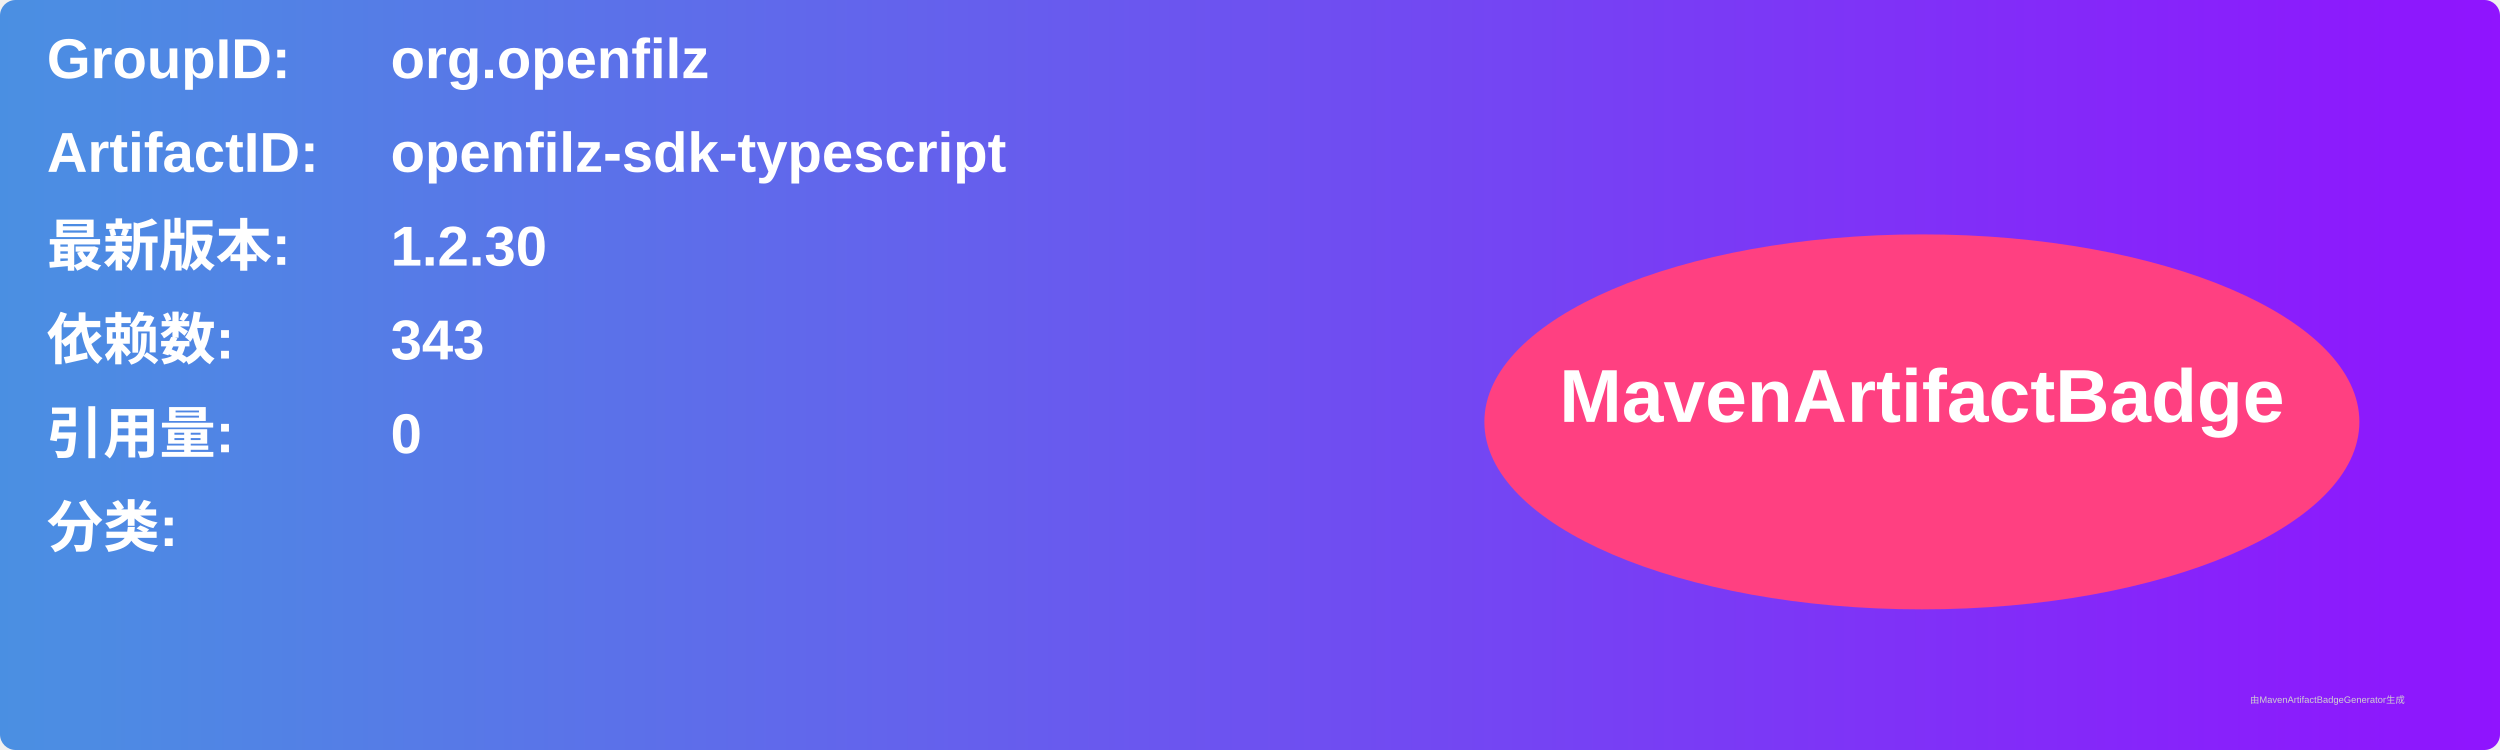
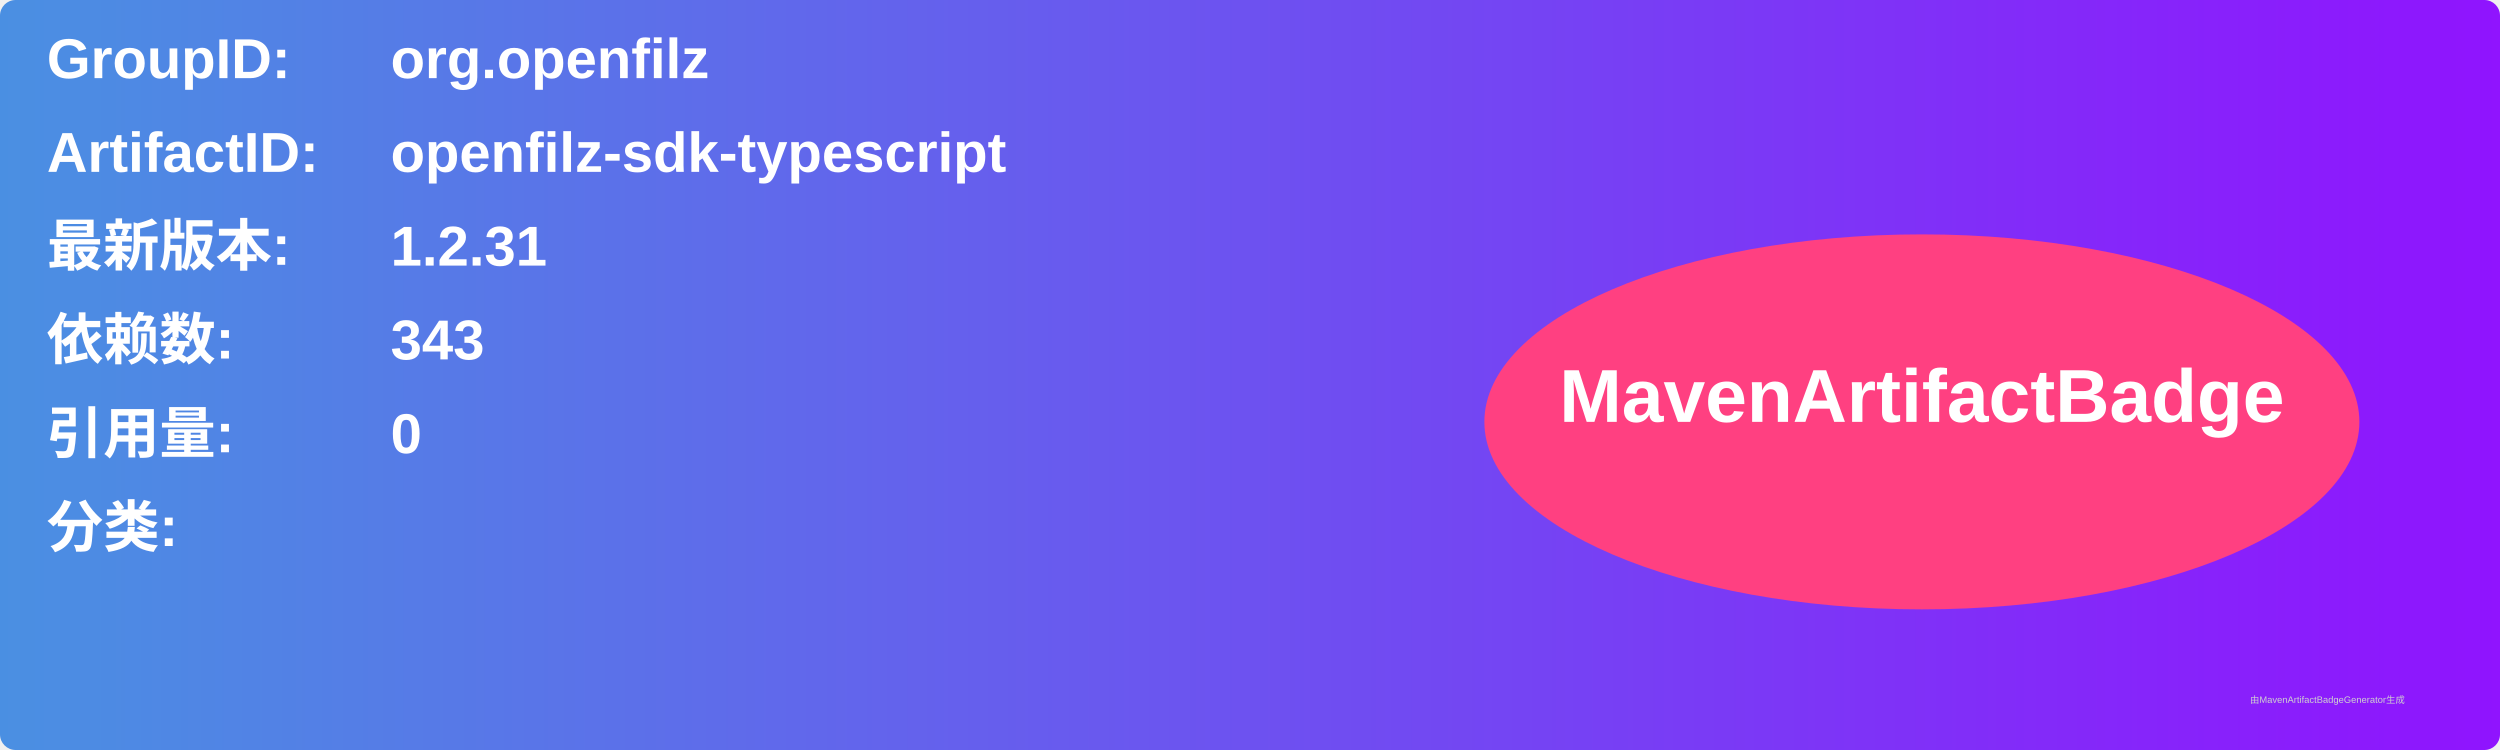
<svg xmlns="http://www.w3.org/2000/svg" width="800" height="240" viewBox="0 0 800 240">
  <linearGradient id="grad" x1="0%" y1="0%" x2="100%" y2="0%">
    <stop offset="0%" stop-color="#4a90e2" />
    <stop offset="100%" stop-color="#9013fe" />
  </linearGradient>
  <rect width="100%" height="100%" rx="5" ry="5" fill="url(#grad)" />
  <g transform="translate(15, 15)">
    <text x="0" y="10" font-family="Arial" font-size="18" fill="white" font-weight="bold" width="260">GroupID:</text>
    <text x="110" y="10" font-family="Arial" font-size="18" fill="white" font-weight="bold" width="460">org.openfilz</text>
    <text x="0" y="40" font-family="Arial" font-size="18" fill="white" font-weight="bold" width="260">ArtifactID:</text>
    <text x="110" y="40" font-family="Arial" font-size="18" fill="white" font-weight="bold" width="460">openfilz-sdk-typescript</text>
    <text x="0" y="70" font-family="Arial" font-size="18" fill="white" font-weight="bold">最新版本:</text>
    <text x="110" y="70" font-family="Arial" font-size="18" fill="white" font-weight="bold">
-       <tspan font-weight="bold">1.2.30</tspan>
+       <tspan font-weight="bold">1.2.31</tspan>
    </text>
    <text x="0" y="100" font-family="Arial" font-size="18" fill="white" font-weight="bold">依赖数: </text>
    <text x="110" y="100" font-family="Arial" font-size="18" fill="white">
      <tspan font-weight="bold">343</tspan>
    </text>
    <text x="0" y="130" font-family="Arial" font-size="18" fill="white" font-weight="bold">引用量: </text>
    <text x="110" y="130" font-family="Arial" font-size="18" fill="white">
      <tspan font-weight="bold">0</tspan>
    </text>
    <text x="0" y="160" font-family="Arial" font-size="18" fill="white" font-weight="bold">分类:</text>
    <text x="10" y="190" font-family="Arial" font-size="10" fill="white">
      <tspan font-weight="bold" />
    </text>
    <ellipse cx="600" cy="120" rx="140" ry="60" fill="#ff4081" />
    <text x="600" y="120" text-anchor="middle" font-family="Arial" font-size="24" fill="white" font-weight="bold">MavenArtifactBadge</text>
  </g>
  <text x="720" y="225" font-family="Arial" font-size="3" fill="#d0d0d0">由MavenArtifactBadgeGenerator生成</text>
</svg>
